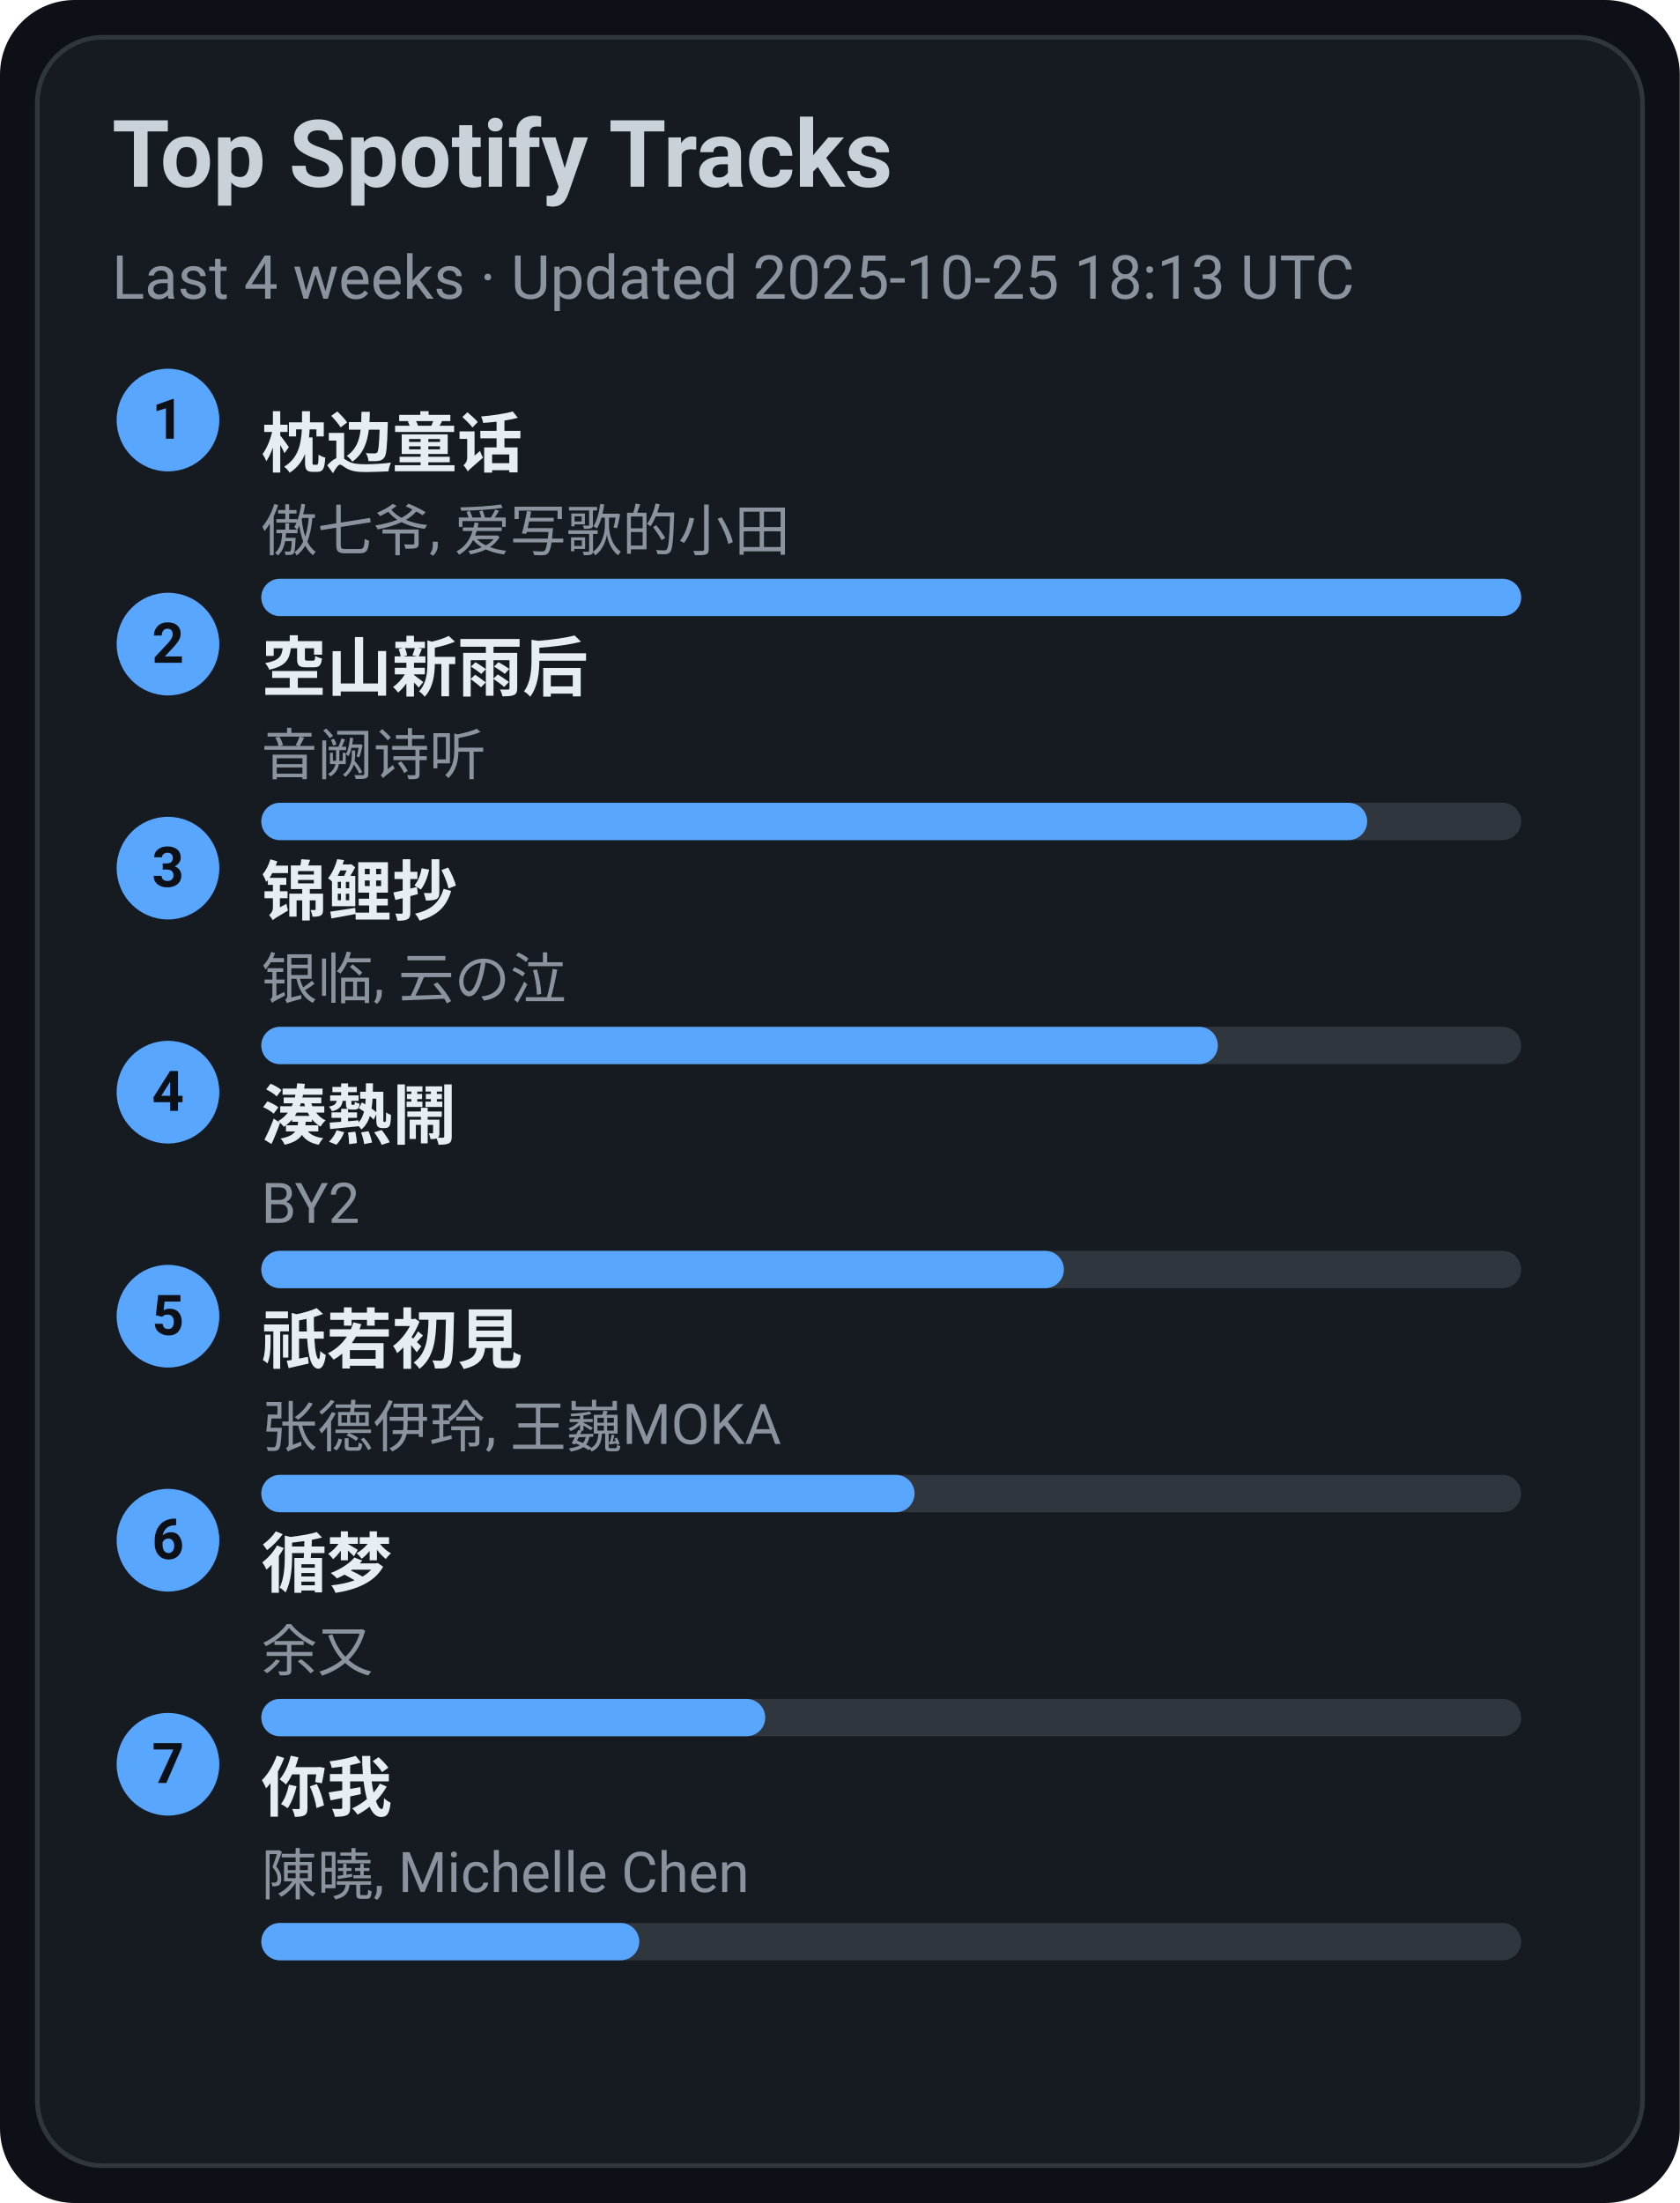
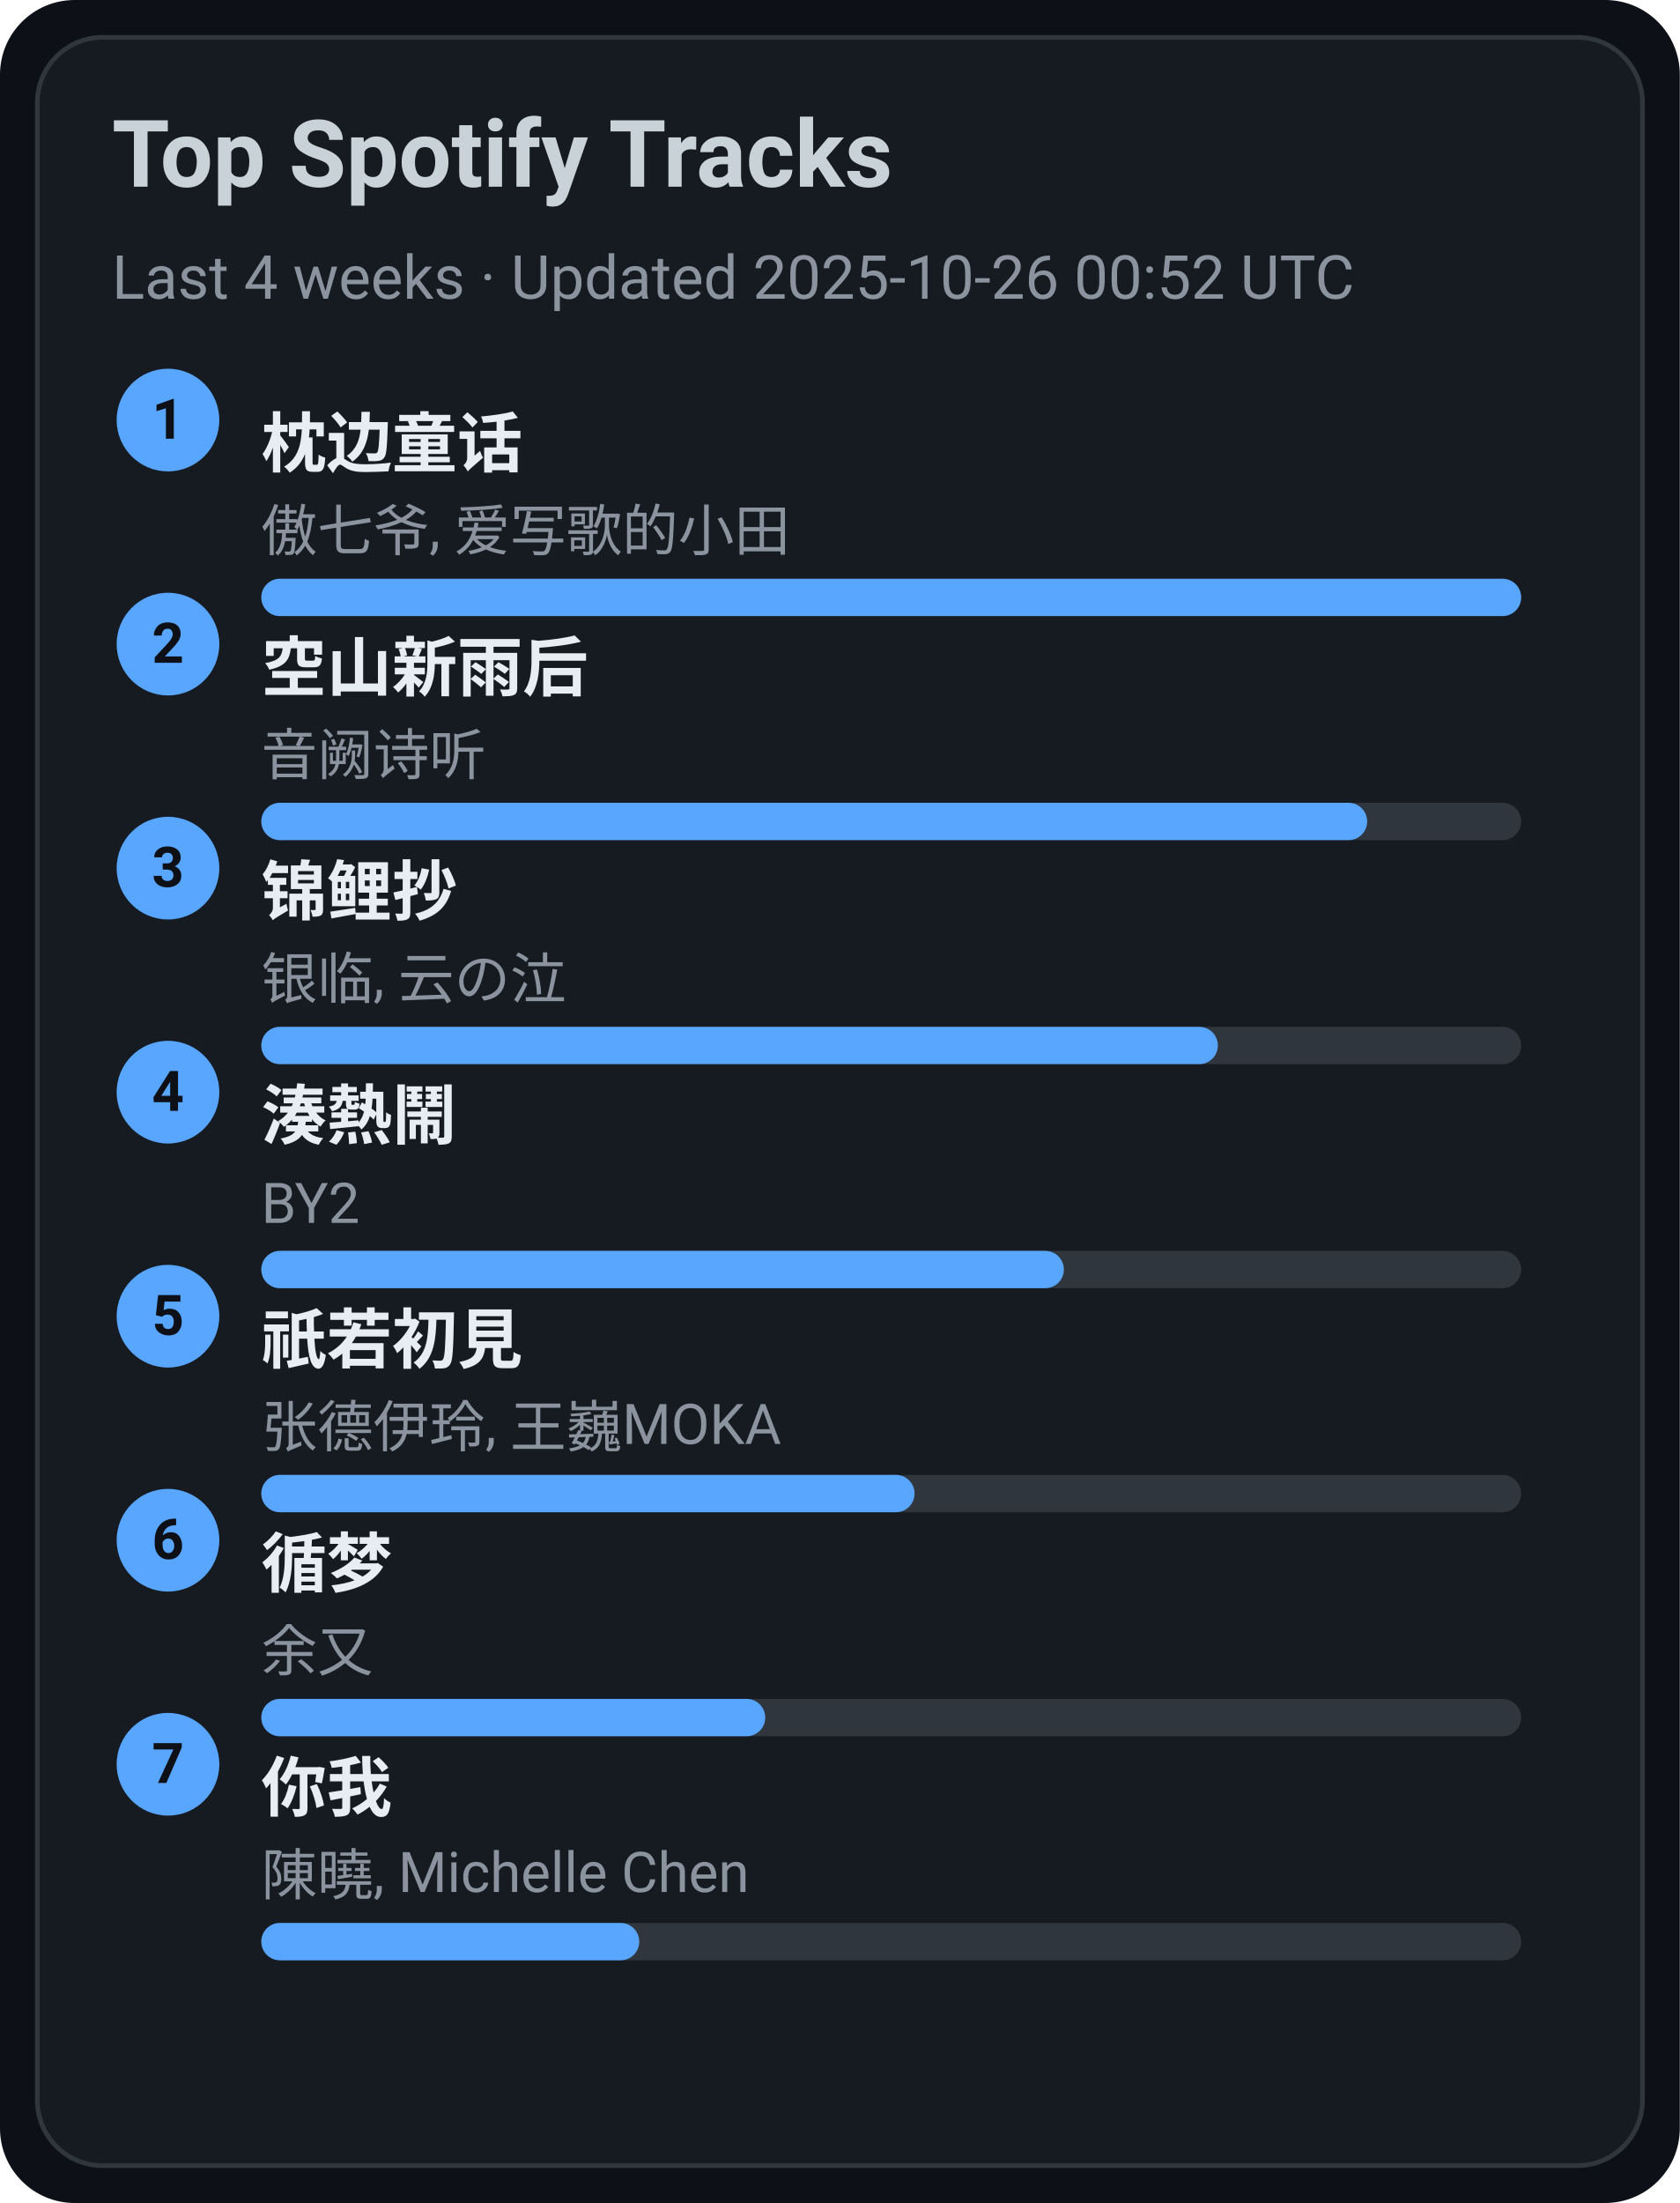
<svg xmlns="http://www.w3.org/2000/svg" width="360" height="472" viewBox="0 0 360 472">
  <style>text{font-family:-apple-system,BlinkMacSystemFont,Segoe UI,Roboto,Ubuntu,Helvetica Neue,Arial,Noto Sans,sans-serif}</style>
  <rect width="360" height="472" rx="16" fill="#0d1117" />
  <rect x="8" y="8" width="344" height="456" rx="14" fill="#161b22" stroke="#30363d" />
  <text x="24" y="40" font-size="20" fill="#c9d1d9" font-weight="600">Top Spotify Tracks</text>
-   <text x="24" y="64" font-size="13" fill="#8b949e">Last 4 weeks · Updated 2025-10-25 18:13 UTC</text>
+   <text x="24" y="64" font-size="13" fill="#8b949e">Last 4 weeks · Updated 2025-10-26 00:52 UTC</text>
  <circle cx="36" cy="90" r="11" fill="#58a6ff" />
  <text x="36" y="94" text-anchor="middle" font-size="12" fill="#0d1117" font-weight="700">1</text>
  <a href="https://open.spotify.com/track/3I8tlHNA9NM8dL0B23xGIY" target="_blank" rel="noopener noreferrer">
    <text x="56" y="100" font-size="14" fill="#e6edf3" font-weight="600">枕边童话</text>
  </a>
  <text x="56" y="118" font-size="12" fill="#8b949e">傲七爷, 爱写歌的小田</text>
  <rect x="56" y="124" width="270" height="8" rx="4" fill="#30363d" />
  <rect x="56" y="124" width="270" height="8" rx="4" fill="#58a6ff" />
  <circle cx="36" cy="138" r="11" fill="#58a6ff" />
  <text x="36" y="142" text-anchor="middle" font-size="12" fill="#0d1117" font-weight="700">2</text>
  <a href="https://open.spotify.com/track/7c1D58U8AIVOGlYzh5U6sk" target="_blank" rel="noopener noreferrer">
    <text x="56" y="148" font-size="14" fill="#e6edf3" font-weight="600">空山新雨后</text>
  </a>
  <text x="56" y="166" font-size="12" fill="#8b949e">音阙诗听</text>
  <rect x="56" y="172" width="270" height="8" rx="4" fill="#30363d" />
  <rect x="56" y="172" width="237" height="8" rx="4" fill="#58a6ff" />
  <circle cx="36" cy="186" r="11" fill="#58a6ff" />
  <text x="36" y="190" text-anchor="middle" font-size="12" fill="#0d1117" font-weight="700">3</text>
  <a href="https://open.spotify.com/track/1KBIv1xAf0VhKsHrZaTVKu" target="_blank" rel="noopener noreferrer">
    <text x="56" y="196" font-size="14" fill="#e6edf3" font-weight="600">锦鲤抄</text>
  </a>
  <text x="56" y="214" font-size="12" fill="#8b949e">银临, 云の泣</text>
  <rect x="56" y="220" width="270" height="8" rx="4" fill="#30363d" />
  <rect x="56" y="220" width="205" height="8" rx="4" fill="#58a6ff" />
  <circle cx="36" cy="234" r="11" fill="#58a6ff" />
  <text x="36" y="238" text-anchor="middle" font-size="12" fill="#0d1117" font-weight="700">4</text>
  <a href="https://open.spotify.com/track/2Qhxww2DKuv7gfvZkkR0wa" target="_blank" rel="noopener noreferrer">
    <text x="56" y="244" font-size="14" fill="#e6edf3" font-weight="600">湊熱鬧</text>
  </a>
  <text x="56" y="262" font-size="12" fill="#8b949e">BY2</text>
  <rect x="56" y="268" width="270" height="8" rx="4" fill="#30363d" />
  <rect x="56" y="268" width="172" height="8" rx="4" fill="#58a6ff" />
  <circle cx="36" cy="282" r="11" fill="#58a6ff" />
  <text x="36" y="286" text-anchor="middle" font-size="12" fill="#0d1117" font-weight="700">5</text>
  <a href="https://open.spotify.com/track/5X4U0jJr9H4oOoXTpiVkyA" target="_blank" rel="noopener noreferrer">
    <text x="56" y="292" font-size="14" fill="#e6edf3" font-weight="600">祇若初見</text>
  </a>
  <text x="56" y="310" font-size="12" fill="#8b949e">张德伊玲, 王巍MOKA</text>
  <rect x="56" y="316" width="270" height="8" rx="4" fill="#30363d" />
  <rect x="56" y="316" width="140" height="8" rx="4" fill="#58a6ff" />
  <circle cx="36" cy="330" r="11" fill="#58a6ff" />
  <text x="36" y="334" text-anchor="middle" font-size="12" fill="#0d1117" font-weight="700">6</text>
  <a href="https://open.spotify.com/track/3T6lSzn482CcBelHE1f015" target="_blank" rel="noopener noreferrer">
    <text x="56" y="340" font-size="14" fill="#e6edf3" font-weight="600">循梦</text>
  </a>
  <text x="56" y="358" font-size="12" fill="#8b949e">余又</text>
  <rect x="56" y="364" width="270" height="8" rx="4" fill="#30363d" />
  <rect x="56" y="364" width="108" height="8" rx="4" fill="#58a6ff" />
  <circle cx="36" cy="378" r="11" fill="#58a6ff" />
  <text x="36" y="382" text-anchor="middle" font-size="12" fill="#0d1117" font-weight="700">7</text>
  <a href="https://open.spotify.com/track/0YXeimRwlOEUAzrxNHkgRO" target="_blank" rel="noopener noreferrer">
    <text x="56" y="388" font-size="14" fill="#e6edf3" font-weight="600">你我</text>
  </a>
  <text x="56" y="406" font-size="12" fill="#8b949e">陳曉, Michelle Chen</text>
  <rect x="56" y="412" width="270" height="8" rx="4" fill="#30363d" />
  <rect x="56" y="412" width="81" height="8" rx="4" fill="#58a6ff" />
</svg>
